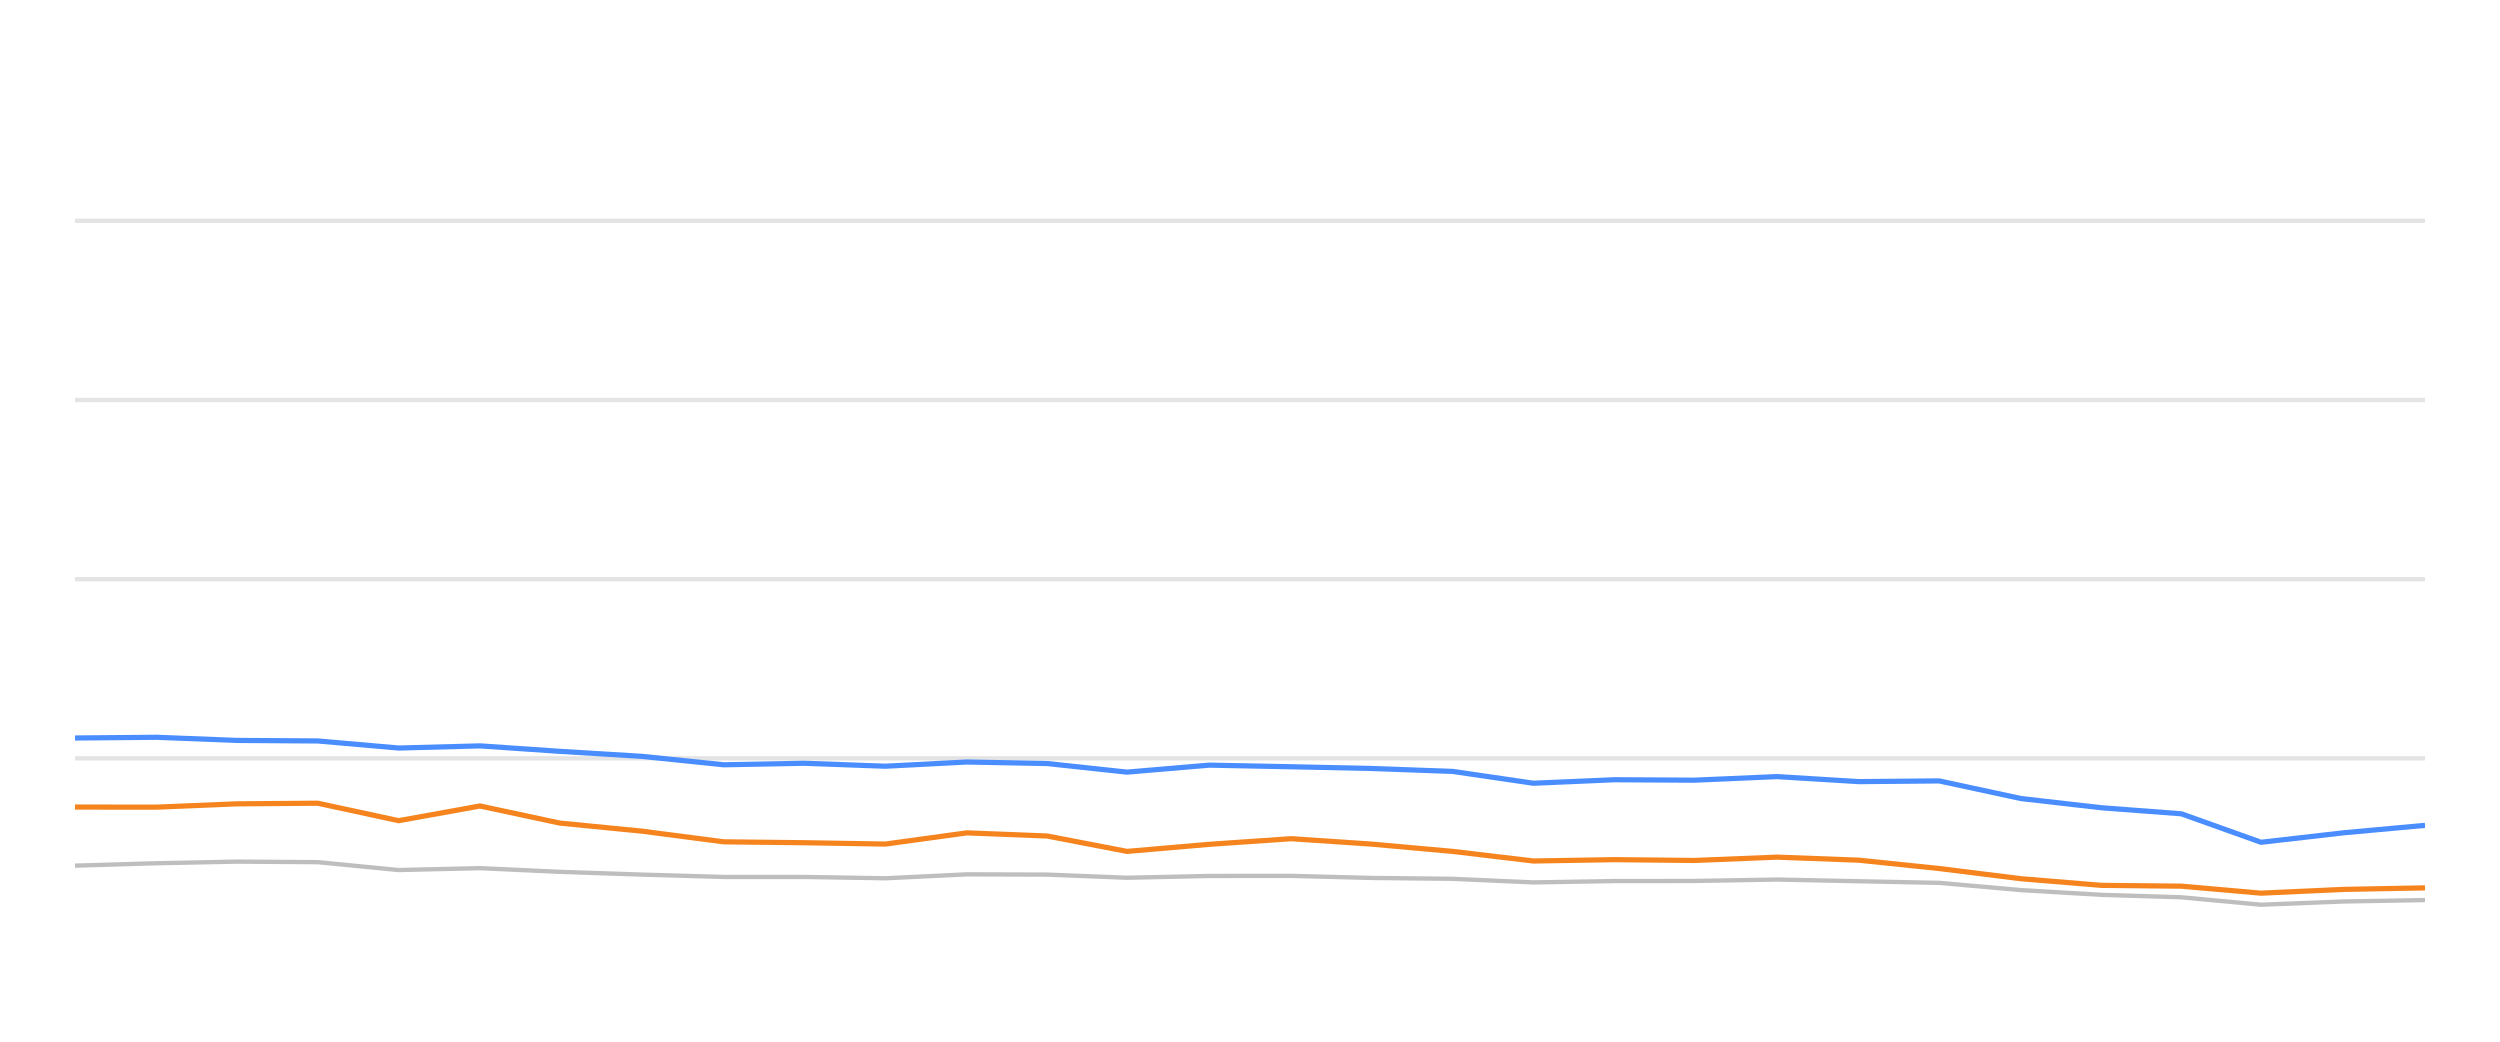
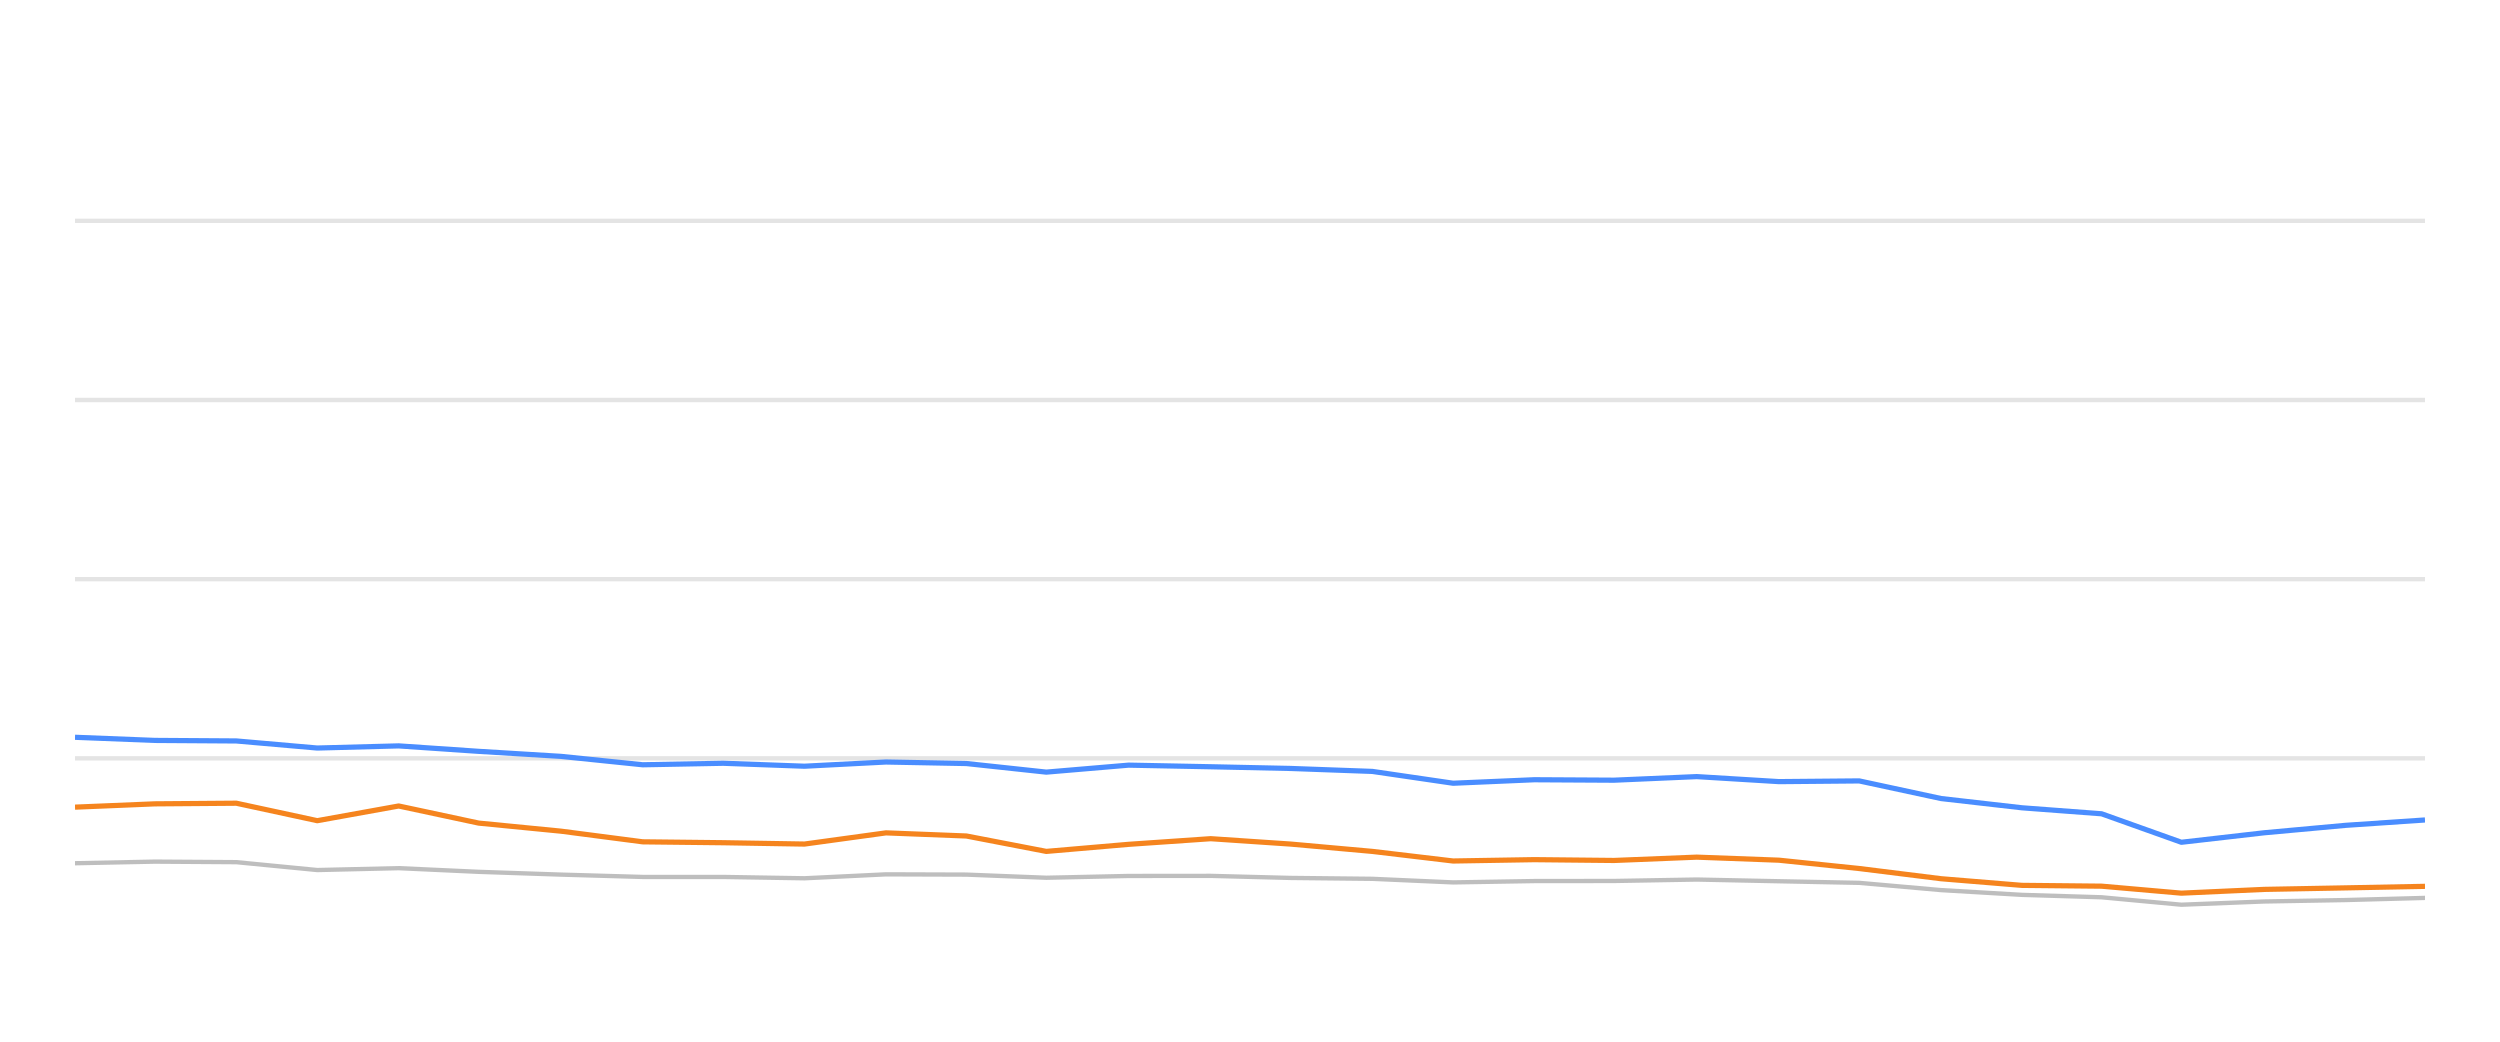
<svg xmlns="http://www.w3.org/2000/svg" width="288pt" height="120pt" viewBox="0 0 288 120" version="1.1">
  <defs>
    <style type="text/css">*{stroke-linejoin: round; stroke-linecap: butt}</style>
  </defs>
  <g id="figure_1">
    <g id="patch_1">
      <path d="M 0 120  L 288 120  L 288 0  L 0 0  L 0 120  z " style="fill: none; opacity: 0" />
    </g>
    <g id="axes_1">
      <g id="patch_2">
        <path d="M 8.64 108  L 279.36 108  L 279.36 4.8  L 8.64 4.8  L 8.64 108  z " style="fill: none" />
      </g>
      <g id="matplotlib.axis_1" />
      <g id="matplotlib.axis_2" />
      <g id="line2d_1">
-         <path d="M 8.64 87.36  L 279.36 87.36  " clip-path="url(#p7758258b65)" style="fill: none; stroke: #b2b2b2; stroke-opacity: 0.35; stroke-width: 0.5; stroke-linecap: square" />
+         <path d="M 8.64 87.36  L 279.36 87.36  " clip-path="url(#p4c93c8c998)" style="fill: none; stroke: #b2b2b2; stroke-opacity: 0.35; stroke-width: 0.5; stroke-linecap: square" />
      </g>
      <g id="line2d_2">
-         <path d="M 8.64 66.72  L 279.36 66.72  " clip-path="url(#p7758258b65)" style="fill: none; stroke: #b2b2b2; stroke-opacity: 0.35; stroke-width: 0.5; stroke-linecap: square" />
+         <path d="M 8.64 66.72  L 279.36 66.72  " clip-path="url(#p4c93c8c998)" style="fill: none; stroke: #b2b2b2; stroke-opacity: 0.35; stroke-width: 0.5; stroke-linecap: square" />
      </g>
      <g id="line2d_3">
-         <path d="M 8.64 46.08  L 279.36 46.08  " clip-path="url(#p7758258b65)" style="fill: none; stroke: #b2b2b2; stroke-opacity: 0.35; stroke-width: 0.5; stroke-linecap: square" />
+         <path d="M 8.64 46.08  L 279.36 46.08  " clip-path="url(#p4c93c8c998)" style="fill: none; stroke: #b2b2b2; stroke-opacity: 0.35; stroke-width: 0.5; stroke-linecap: square" />
      </g>
      <g id="line2d_4">
-         <path d="M 8.64 25.44  L 279.36 25.44  " clip-path="url(#p7758258b65)" style="fill: none; stroke: #b2b2b2; stroke-opacity: 0.35; stroke-width: 0.5; stroke-linecap: square" />
+         <path d="M 8.64 25.44  L 279.36 25.44  " clip-path="url(#p4c93c8c998)" style="fill: none; stroke: #b2b2b2; stroke-opacity: 0.35; stroke-width: 0.5; stroke-linecap: square" />
      </g>
      <g id="line2d_5">
-         <path d="M 8.64 99.723  L 18.039 99.445  L 27.235 99.259  L 36.605 99.321  L 45.921 100.229  L 55.292 100.012  L 64.499 100.435  L 73.964 100.755  L 83.38 101.024  L 92.639 101.024  L 101.998 101.178  L 111.376 100.724  L 120.631 100.755  L 129.828 101.117  L 139.301 100.91  L 148.75 100.9  L 157.934 101.137  L 167.355 101.24  L 176.651 101.653  L 185.984 101.498  L 195.175 101.488  L 204.691 101.323  L 214.155 101.519  L 223.388 101.705  L 232.819 102.541  L 242.113 103.088  L 251.285 103.366  L 260.467 104.223  L 269.993 103.851  L 279.36 103.686  " clip-path="url(#p7758258b65)" style="fill: none; stroke: #bebebe; stroke-width: 0.5; stroke-linecap: round" />
+         <path d="M 8.64 99.445  L 17.845 99.259  L 27.223 99.321  L 36.547 100.229  L 45.928 100.012  L 55.143 100.435  L 64.616 100.755  L 74.041 101.024  L 83.309 101.024  L 92.677 101.178  L 102.064 100.724  L 111.327 100.755  L 120.533 101.117  L 130.015 100.91  L 139.472 100.9  L 148.665 101.137  L 158.095 101.24  L 167.4 101.653  L 176.741 101.498  L 185.941 101.488  L 195.465 101.323  L 204.938 101.519  L 214.18 101.705  L 223.62 102.541  L 232.922 103.088  L 242.102 103.366  L 251.293 104.223  L 260.828 103.851  L 270.204 103.686  L 279.36 103.439  " clip-path="url(#p4c93c8c998)" style="fill: none; stroke: #bebebe; stroke-width: 0.5; stroke-linecap: round" />
      </g>
      <g id="line2d_6">
-         <path d="M 8.64 85.017  L 18.039 84.935  L 27.235 85.296  L 36.605 85.358  L 45.921 86.173  L 55.292 85.926  L 64.499 86.555  L 73.964 87.133  L 83.38 88.103  L 92.639 87.928  L 101.998 88.268  L 111.376 87.783  L 120.631 87.959  L 129.828 88.949  L 139.301 88.144  L 148.75 88.33  L 157.934 88.526  L 167.355 88.867  L 176.651 90.229  L 185.984 89.826  L 195.175 89.878  L 204.691 89.465  L 214.155 90.043  L 223.388 89.961  L 232.819 91.994  L 242.113 93.057  L 251.285 93.748  L 260.467 97.03  L 269.993 95.936  L 279.36 95.079  " clip-path="url(#p7758258b65)" style="fill: none; stroke: #4a8dff; stroke-width: 0.6" />
+         <path d="M 8.64 84.935  L 17.845 85.296  L 27.223 85.358  L 36.547 86.173  L 45.928 85.926  L 55.143 86.555  L 64.616 87.133  L 74.041 88.103  L 83.309 87.928  L 92.677 88.268  L 102.064 87.783  L 111.327 87.959  L 120.533 88.949  L 130.015 88.144  L 139.472 88.33  L 148.665 88.526  L 158.095 88.867  L 167.4 90.229  L 176.741 89.826  L 185.941 89.878  L 195.465 89.465  L 204.938 90.043  L 214.18 89.961  L 223.62 91.994  L 232.922 93.057  L 242.102 93.748  L 251.293 97.03  L 260.828 95.936  L 270.204 95.079  L 279.36 94.46  " clip-path="url(#p4c93c8c998)" style="fill: none; stroke: #4a8dff; stroke-width: 0.6" />
      </g>
      <g id="line2d_7">
-         <path d="M 8.64 92.974  L 18.039 92.984  L 27.235 92.603  L 36.605 92.53  L 45.921 94.543  L 55.292 92.85  L 64.499 94.821  L 73.964 95.75  L 83.38 96.978  L 92.639 97.081  L 101.998 97.236  L 111.376 95.946  L 120.631 96.307  L 129.828 98.082  L 139.301 97.267  L 148.75 96.617  L 157.934 97.236  L 167.355 98.082  L 176.651 99.187  L 185.984 99.032  L 195.175 99.125  L 204.691 98.743  L 214.155 99.094  L 223.388 100.054  L 232.819 101.23  L 242.113 101.994  L 251.285 102.087  L 260.467 102.892  L 269.993 102.458  L 279.36 102.283  " clip-path="url(#p7758258b65)" style="fill: none; stroke: #f5841e; stroke-width: 0.6" />
+         <path d="M 8.64 92.984  L 17.845 92.603  L 27.223 92.53  L 36.547 94.543  L 45.928 92.85  L 55.143 94.821  L 64.616 95.75  L 74.041 96.978  L 83.309 97.081  L 92.677 97.236  L 102.064 95.946  L 111.327 96.307  L 120.533 98.082  L 130.015 97.267  L 139.472 96.617  L 148.665 97.236  L 158.095 98.082  L 167.4 99.187  L 176.741 99.032  L 185.941 99.125  L 195.465 98.743  L 204.938 99.094  L 214.18 100.054  L 223.62 101.23  L 232.922 101.994  L 242.102 102.087  L 251.293 102.892  L 260.828 102.458  L 270.204 102.283  L 279.36 102.107  " clip-path="url(#p4c93c8c998)" style="fill: none; stroke: #f5841e; stroke-width: 0.6" />
      </g>
    </g>
  </g>
  <defs>
-     <clipPath id="p7758258b65">
+     <clipPath id="p4c93c8c998">
      <rect x="8.64" y="4.8" width="270.72" height="103.2" />
    </clipPath>
  </defs>
</svg>
